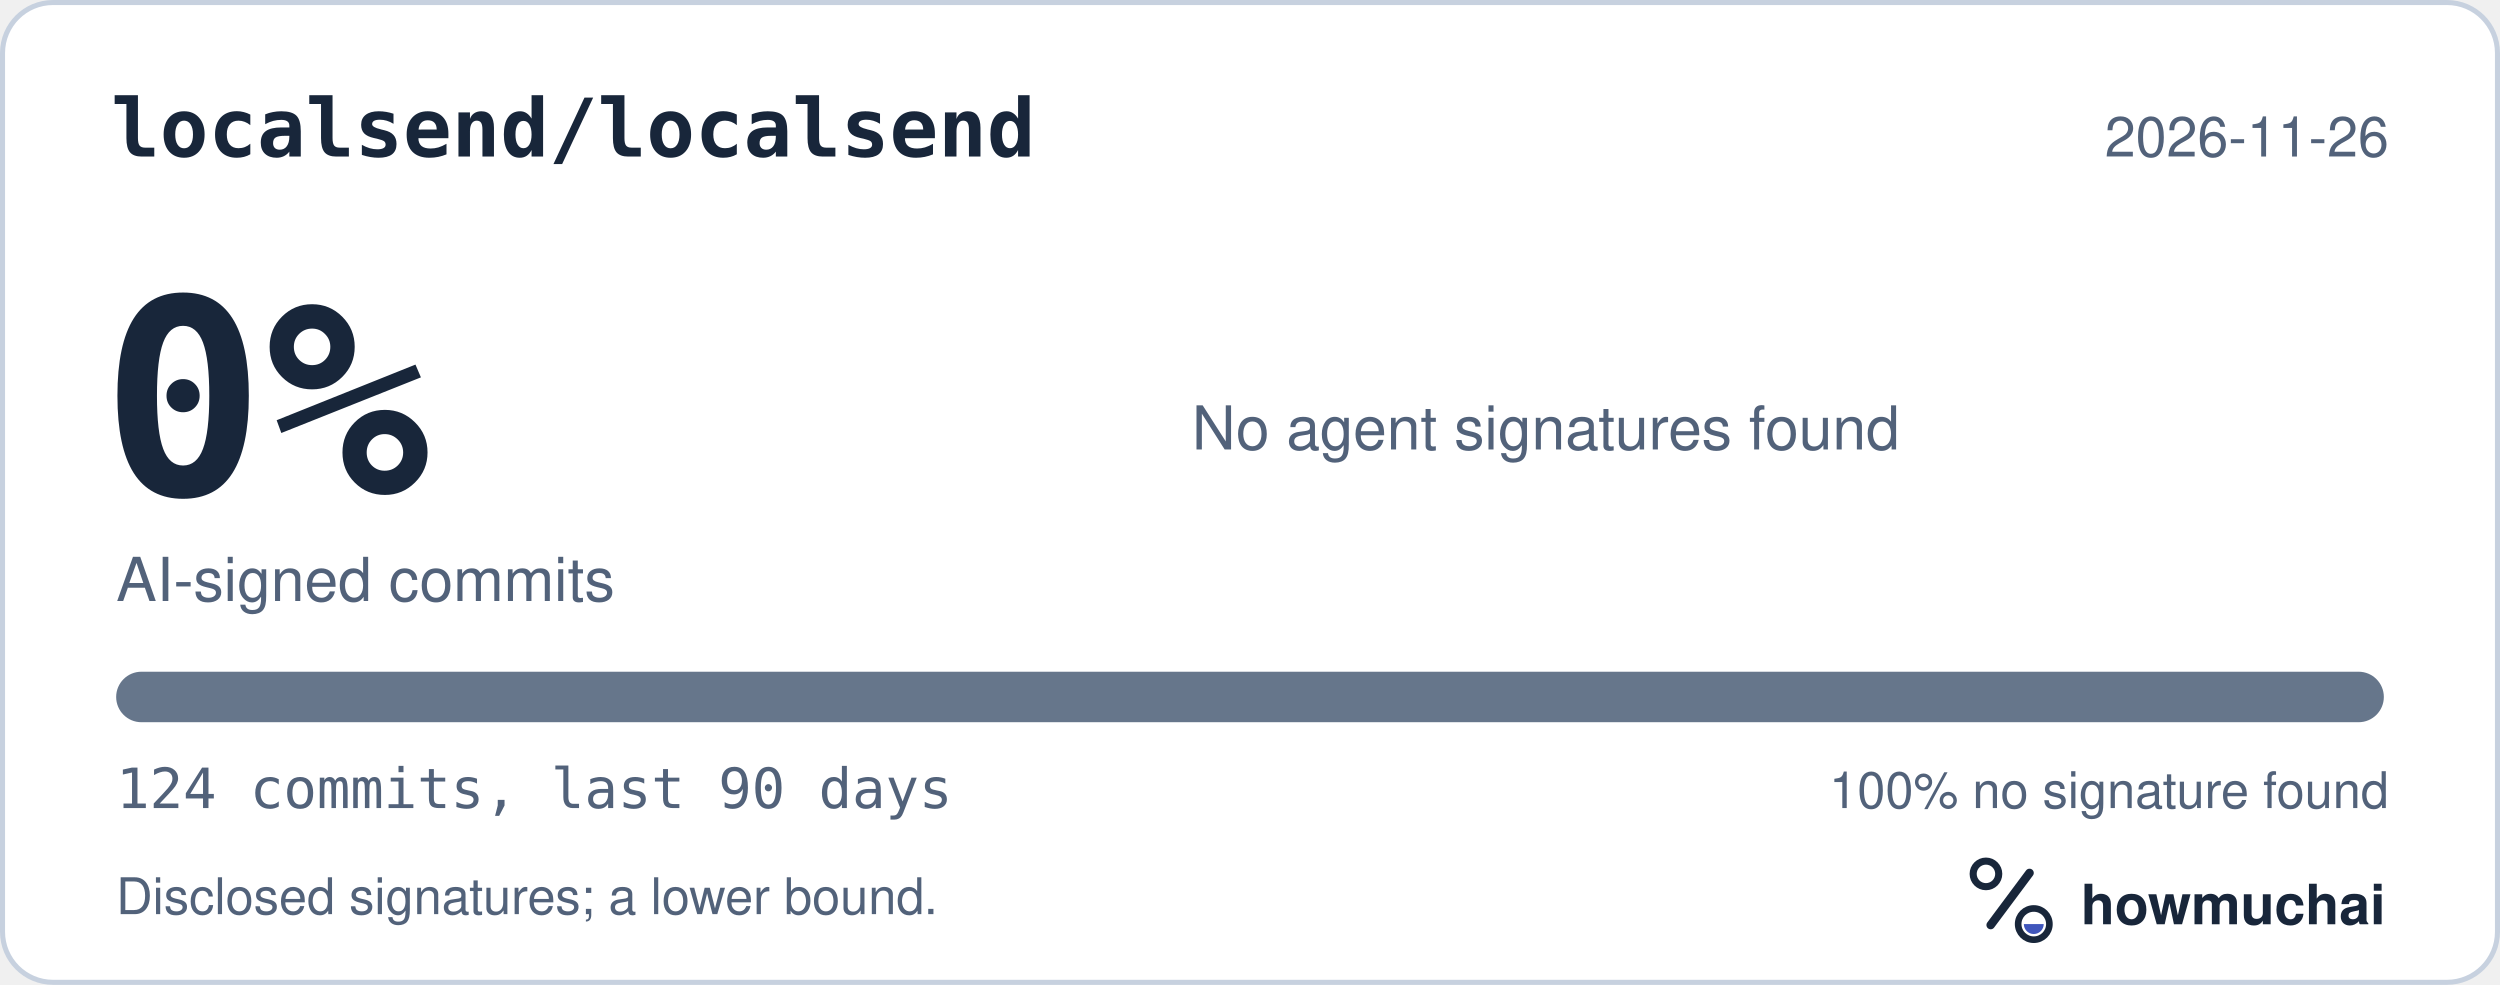
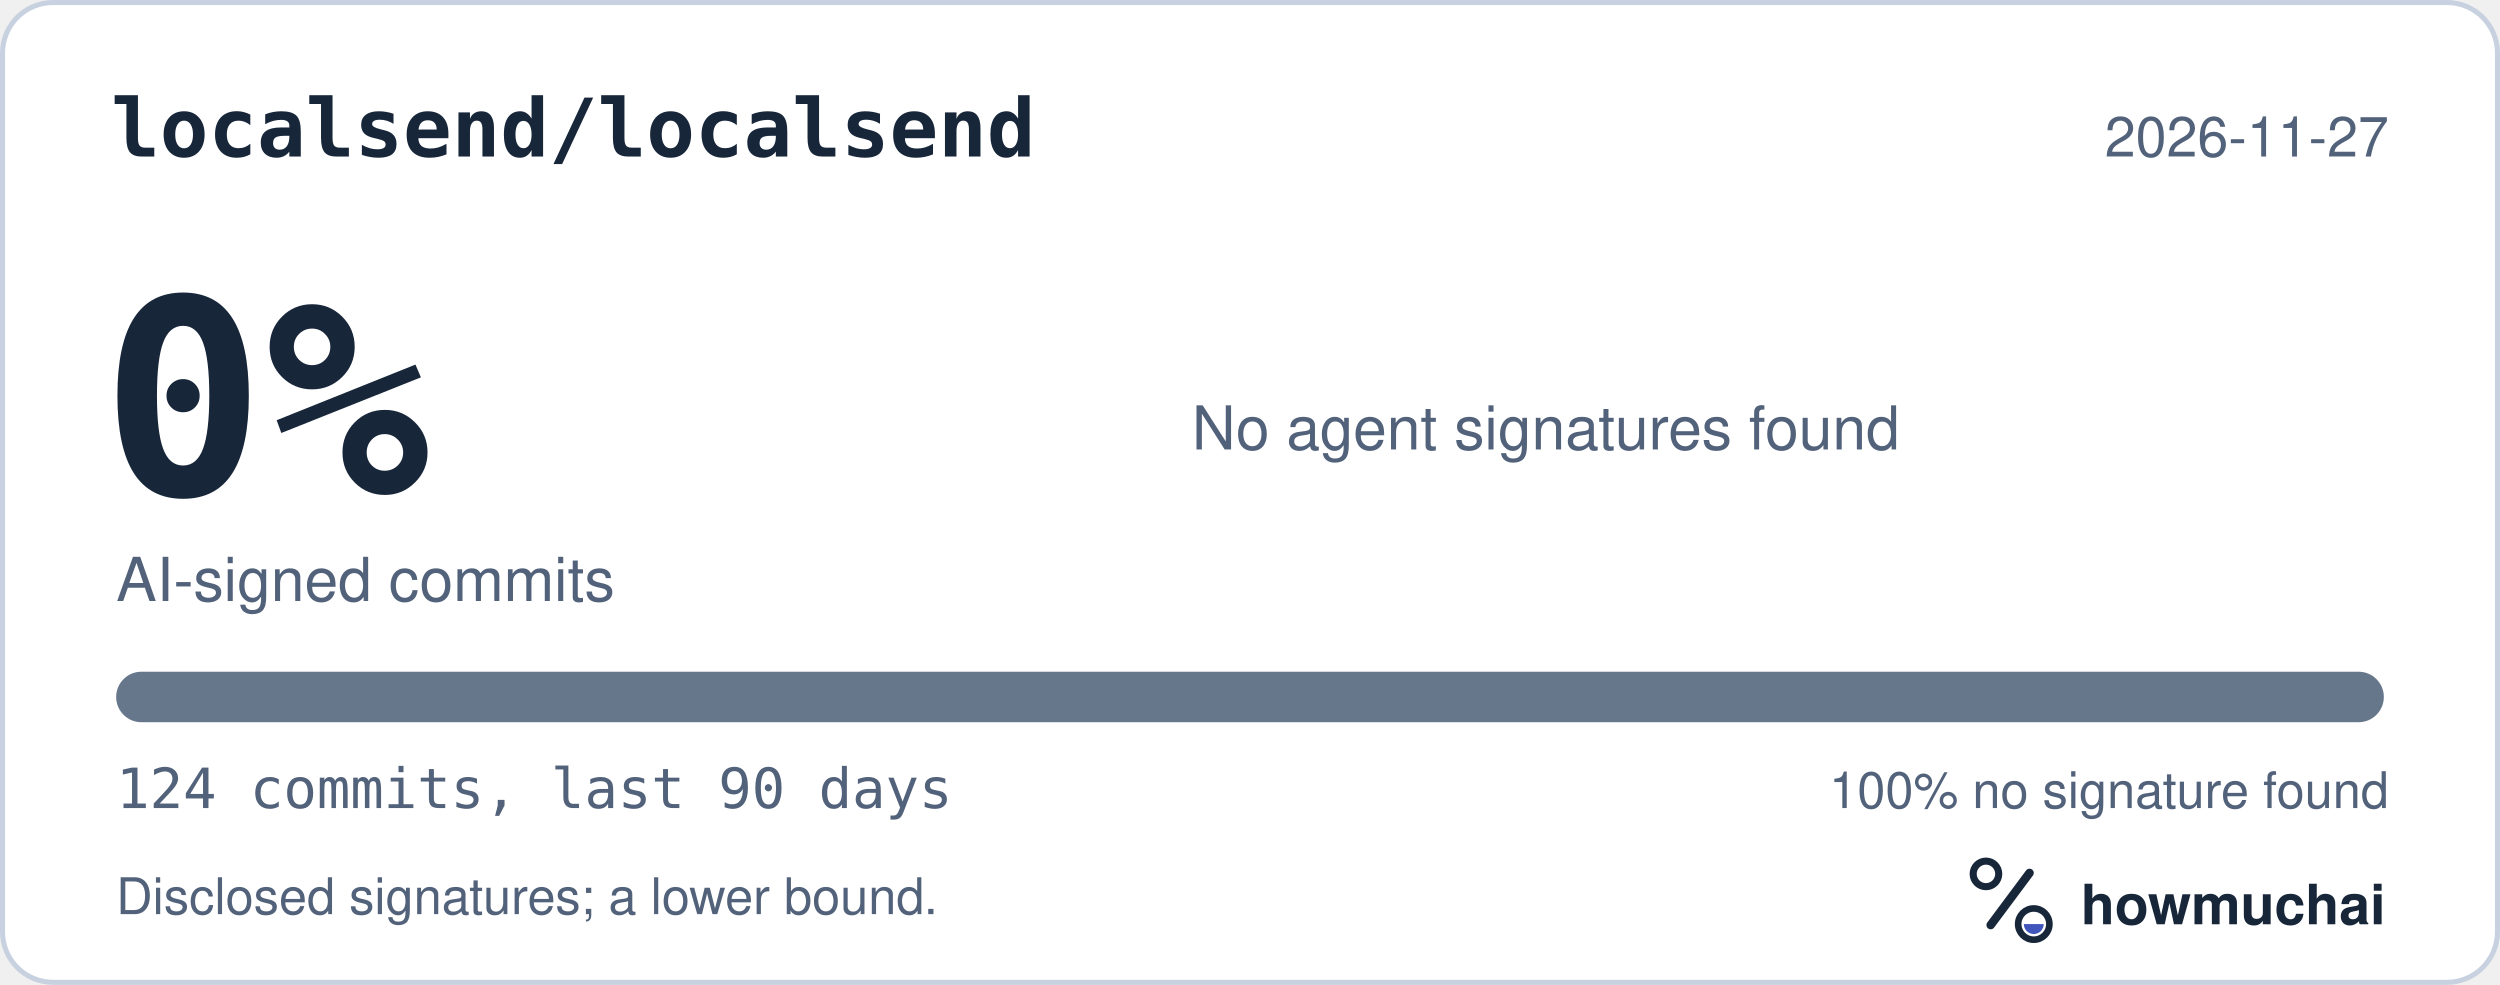
<svg xmlns="http://www.w3.org/2000/svg" width="495" height="195" viewBox="0 0 495 195" role="img" aria-labelledby="hm-t hm-d">
  <rect x="0.5" y="0.5" width="494" height="194" rx="10" fill="#FFFFFF" stroke="#C7D1DF" />
  <text x="22" y="31" fill="#18263A" font-family="ui-monospace, SF Mono, Menlo, Consolas, IBM Plex Mono, monospace" font-size="16" font-weight="600">localsend/localsend</text>
-   <text x="473" y="31" fill="#52627A" font-family="-apple-system, BlinkMacSystemFont, Segoe UI, Helvetica, Arial, Fira Sans, sans-serif" font-size="11" text-anchor="end">2026-11-26</text>
+   <text x="473" y="31" fill="#52627A" font-family="-apple-system, BlinkMacSystemFont, Segoe UI, Helvetica, Arial, Fira Sans, sans-serif" font-size="11" text-anchor="end">2026-11-27</text>
  <text x="20" y="98" fill="#18263A" font-family="ui-monospace, SF Mono, Menlo, Consolas, IBM Plex Mono, monospace" font-size="54" font-weight="700">0%</text>
  <text x="23" y="119" fill="#52627A" font-family="-apple-system, BlinkMacSystemFont, Segoe UI, Helvetica, Arial, Fira Sans, sans-serif" font-size="12">AI-signed commits</text>
  <text x="236" y="89" fill="#52627A" font-family="-apple-system, BlinkMacSystemFont, Segoe UI, Helvetica, Arial, Fira Sans, sans-serif" font-size="12">No agent signatures found</text>
  <defs>
    <clipPath id="hm-bar">
      <rect x="23" y="133" width="449" height="10" rx="5" />
    </clipPath>
  </defs>
  <rect x="23" y="133" width="449" height="10" rx="5" fill="#66768B" />
  <g clip-path="url(#hm-bar)" />
  <text x="23" y="160" fill="#52627A" font-family="ui-monospace, SF Mono, Menlo, Consolas, IBM Plex Mono, monospace" font-size="11">124 commits, last 90 days</text>
  <text x="473" y="160" fill="#52627A" font-family="-apple-system, BlinkMacSystemFont, Segoe UI, Helvetica, Arial, Fira Sans, sans-serif" font-size="10" text-anchor="end">100% no signature found</text>
  <text x="23" y="181" fill="#52627A" font-family="-apple-system, BlinkMacSystemFont, Segoe UI, Helvetica, Arial, Fira Sans, sans-serif" font-size="10">Disclosed signatures; a lower bound.</text>
  <g transform="translate(386 166) scale(0.046875)">
    <circle cx="154" cy="150" r="54" fill="none" stroke="#18263A" stroke-width="30" />
    <path d="M174 366 338 146" fill="none" stroke="#18263A" stroke-width="36" stroke-linecap="round" />
    <circle cx="356" cy="362" r="66" fill="none" stroke="#18263A" stroke-width="28" />
    <path d="M314 362a42 42 0 0 0 84 0Z" fill="#4056BC" />
  </g>
  <text x="412" y="183" fill="#18263A" font-family="-apple-system, BlinkMacSystemFont, Segoe UI, Helvetica, Arial, Fira Sans, sans-serif" font-size="11" font-weight="650">howmuchai</text>
</svg>
